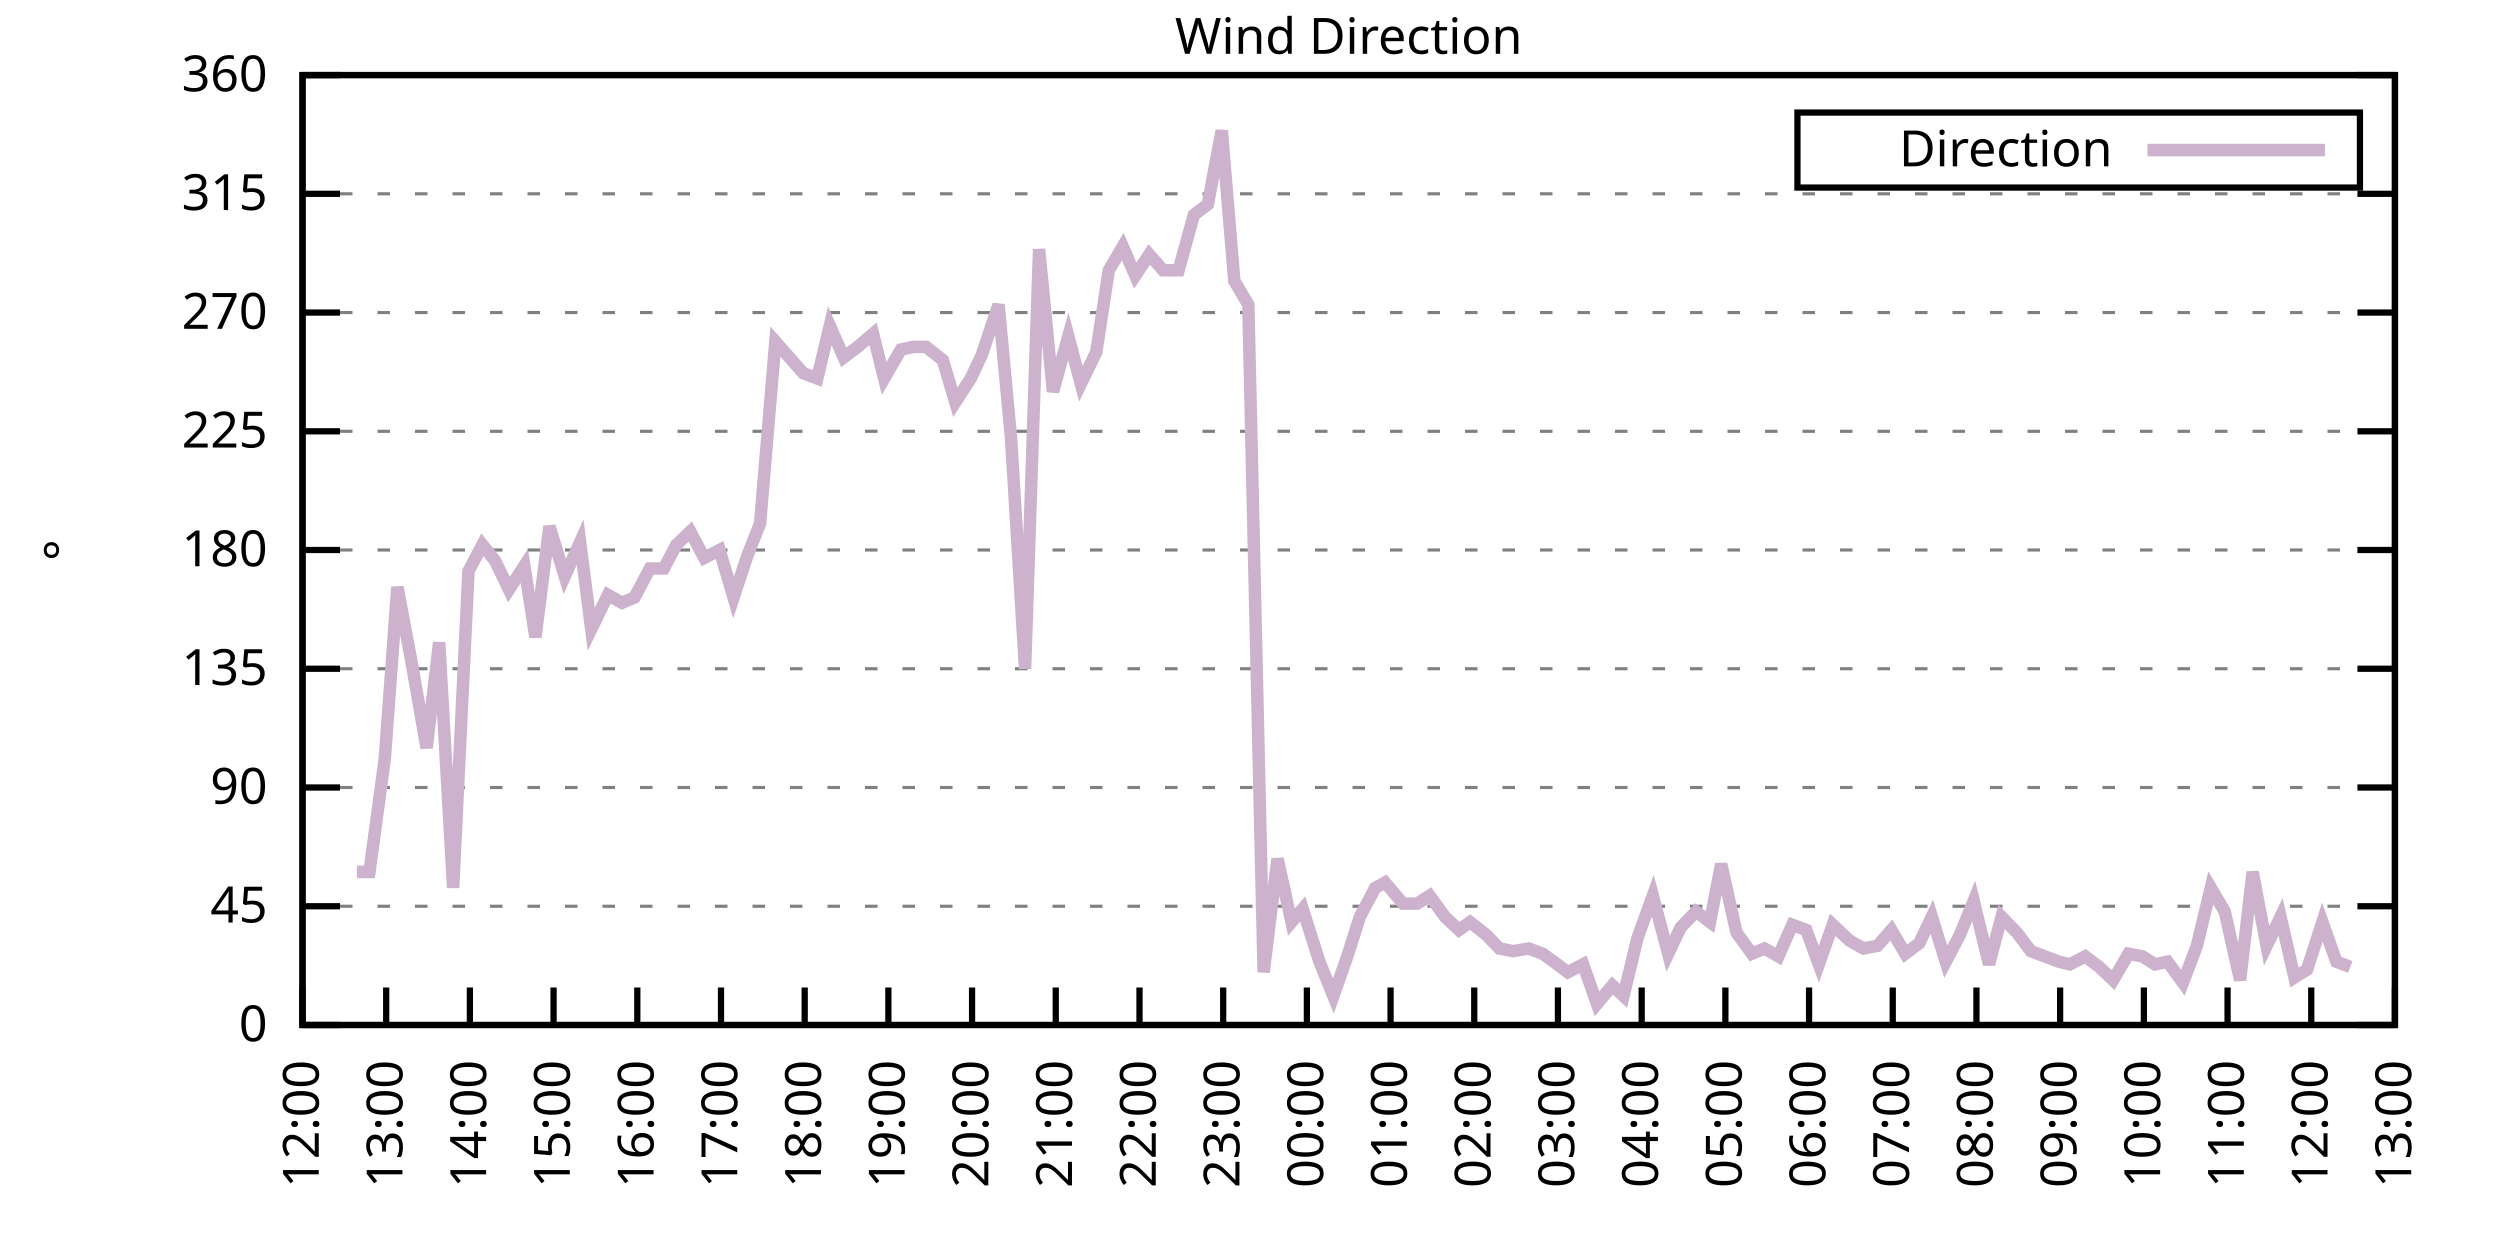
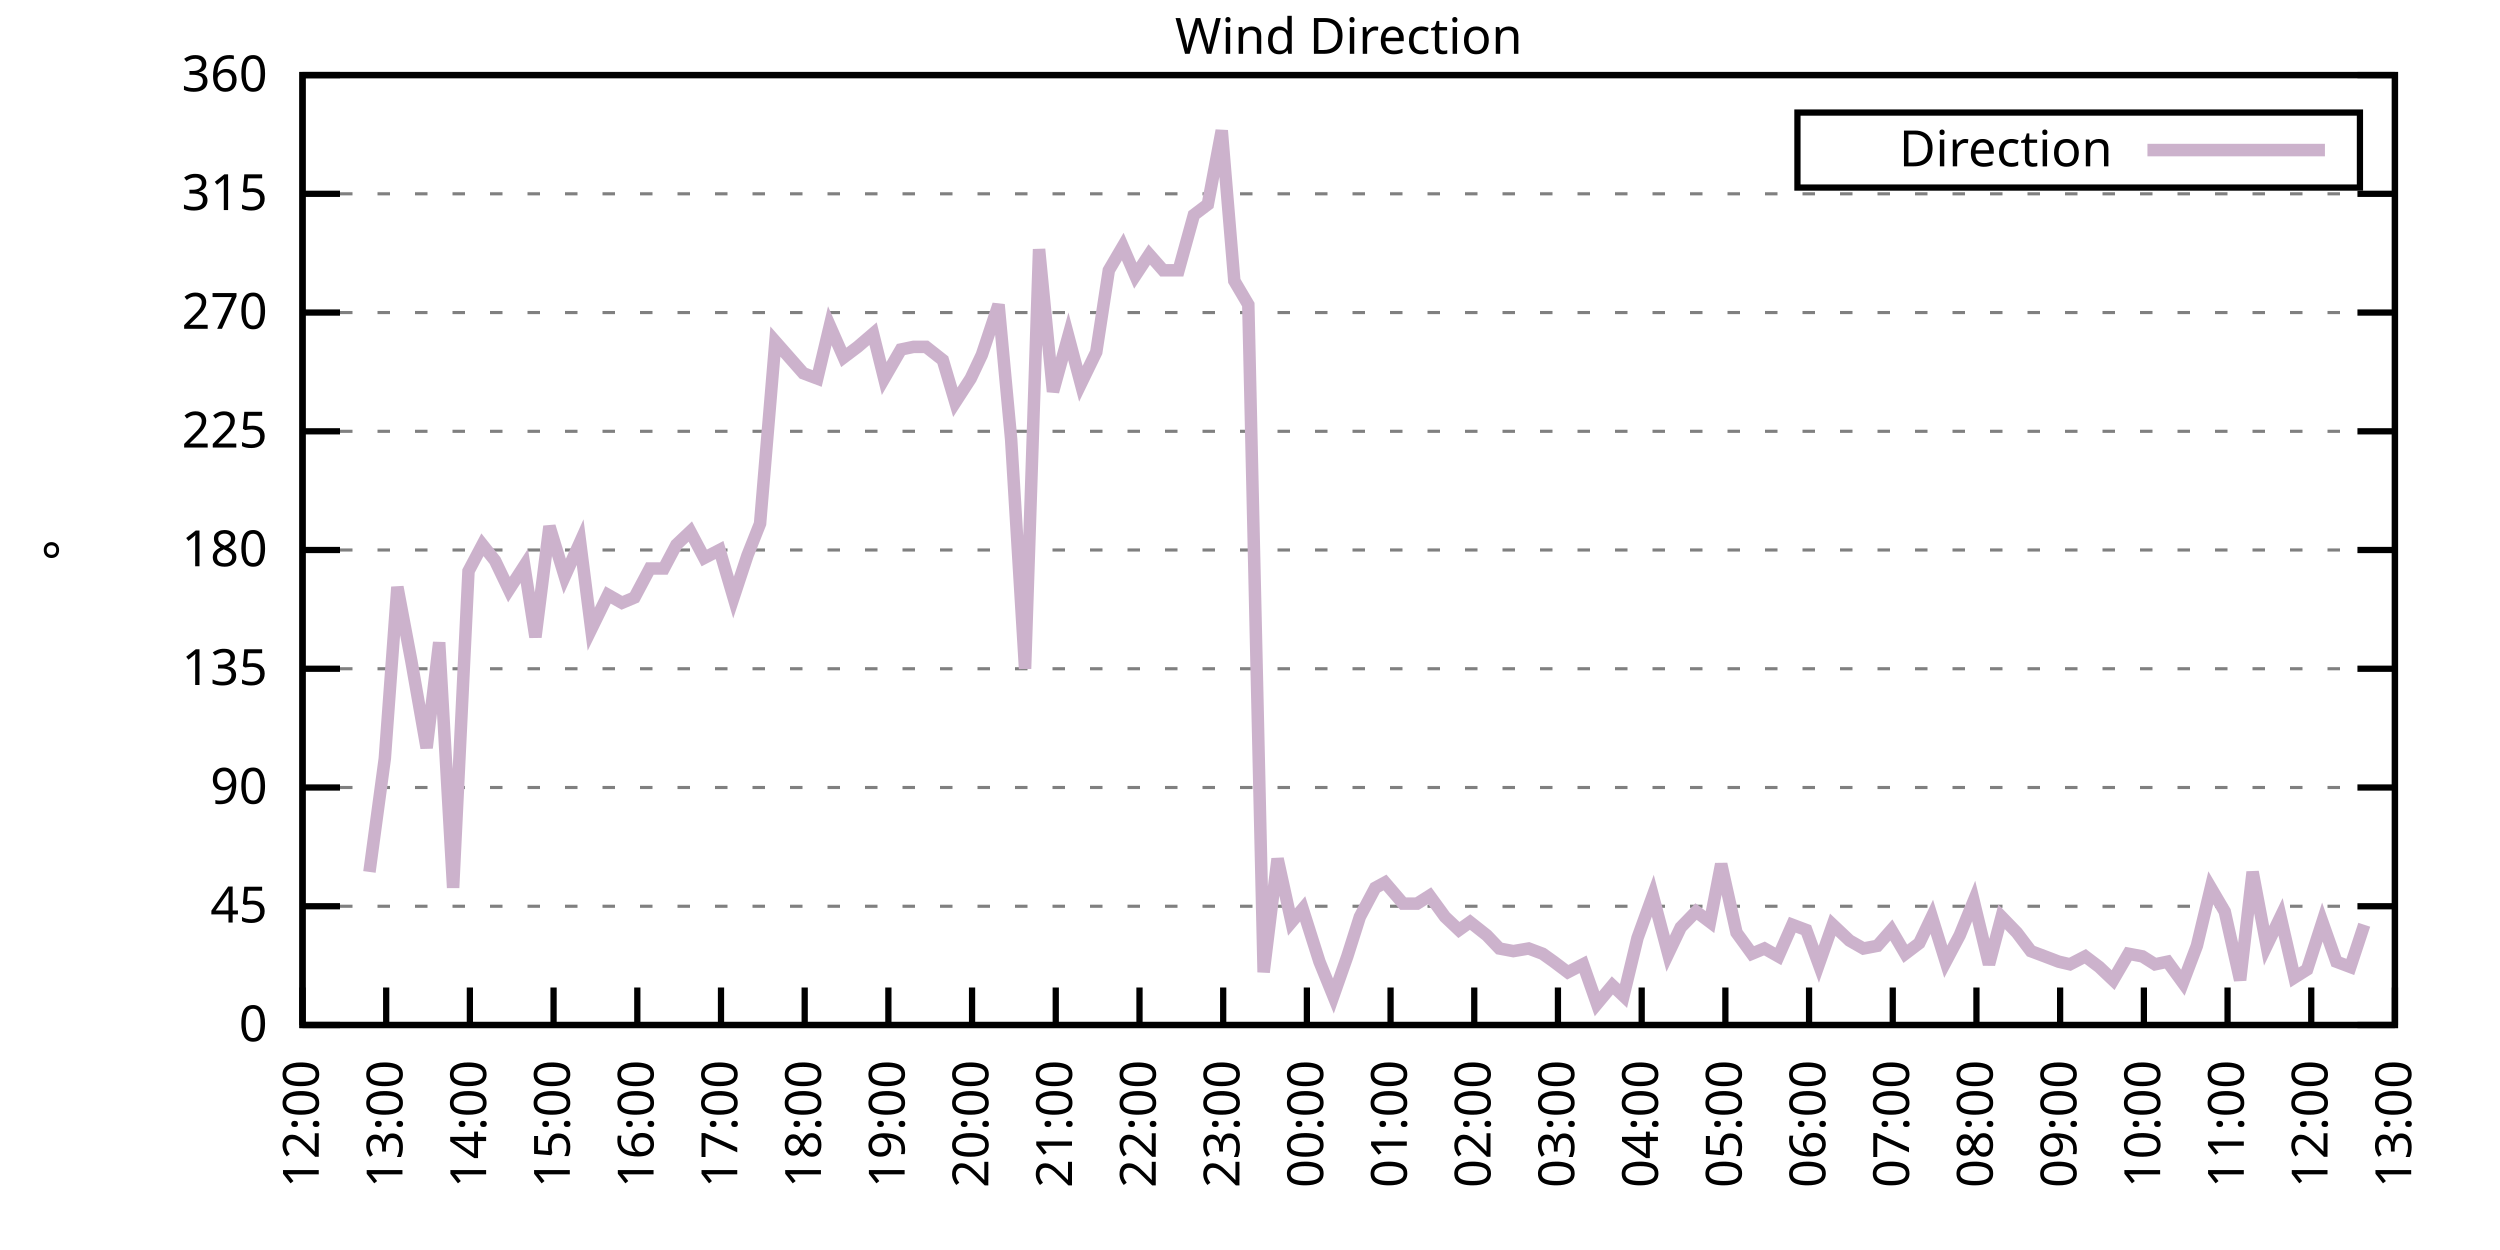
<svg xmlns="http://www.w3.org/2000/svg" xmlns:xlink="http://www.w3.org/1999/xlink" width="400" height="200" viewBox="0 0 400 200">
  <g id="gnuplot_canvas">
    <rect x="0" y="0" width="400" height="200" fill="none" />
    <defs>
      <circle id="gpDot" r="0.5" stroke-width="0.5" stroke="currentColor" />
      <path id="gpPt0" stroke-width="0.333" stroke="currentColor" d="M-1,0 h2 M0,-1 v2" />
      <path id="gpPt1" stroke-width="0.333" stroke="currentColor" d="M-1,-1 L1,1 M1,-1 L-1,1" />
      <path id="gpPt2" stroke-width="0.333" stroke="currentColor" d="M-1,0 L1,0 M0,-1 L0,1 M-1,-1 L1,1 M-1,1 L1,-1" />
      <rect id="gpPt3" stroke-width="0.333" stroke="currentColor" x="-1" y="-1" width="2" height="2" />
      <rect id="gpPt4" stroke-width="0.333" stroke="currentColor" fill="currentColor" x="-1" y="-1" width="2" height="2" />
      <circle id="gpPt5" stroke-width="0.333" stroke="currentColor" cx="0" cy="0" r="1" />
      <use xlink:href="#gpPt5" id="gpPt6" fill="currentColor" stroke="none" />
      <path id="gpPt7" stroke-width="0.333" stroke="currentColor" d="M0,-1.33 L-1.33,0.67 L1.33,0.67 z" />
      <use xlink:href="#gpPt7" id="gpPt8" fill="currentColor" stroke="none" />
      <use xlink:href="#gpPt7" id="gpPt9" stroke="currentColor" transform="rotate(180)" />
      <use xlink:href="#gpPt9" id="gpPt10" fill="currentColor" stroke="none" />
      <use xlink:href="#gpPt3" id="gpPt11" stroke="currentColor" transform="rotate(45)" />
      <use xlink:href="#gpPt11" id="gpPt12" fill="currentColor" stroke="none" />
      <path id="gpPt13" stroke-width="0.333" stroke="currentColor" d="M0,1.330 L1.265,0.411 L0.782,-1.067 L-0.782,-1.076 L-1.265,0.411 z" />
      <use xlink:href="#gpPt13" id="gpPt14" fill="currentColor" stroke="none" />
      <filter id="textbox" filterUnits="objectBoundingBox" x="0" y="0" height="1" width="1">
        <feFlood flood-color="white" flood-opacity="1" result="bgnd" />
        <feComposite in="SourceGraphic" in2="bgnd" operator="atop" />
      </filter>
      <filter id="greybox" filterUnits="objectBoundingBox" x="0" y="0" height="1" width="1">
        <feFlood flood-color="lightgrey" flood-opacity="1" result="grey" />
        <feComposite in="SourceGraphic" in2="grey" operator="atop" />
      </filter>
    </defs>
    <g fill="none" color="white" stroke="currentColor" stroke-width="1.00" stroke-linecap="butt" stroke-linejoin="miter">
</g>
    <g fill="none" color="black" stroke="currentColor" stroke-width="1.00" stroke-linecap="butt" stroke-linejoin="miter">
      <g stroke="none" shape-rendering="crispEdges">
        <polygon fill="rgb(255, 255, 255)" points="48.40,164.00 383.18,164.00 383.18,12.02 48.40,12.02 " />
      </g>
    </g>
    <g fill="none" color="black" stroke="currentColor" stroke-width="1.00" stroke-linecap="butt" stroke-linejoin="miter">
</g>
    <g fill="none" color="black" stroke="black" stroke-width="0.50" stroke-linecap="butt" stroke-linejoin="miter">
</g>
    <g fill="none" color="gray" stroke="currentColor" stroke-width="0.50" stroke-linecap="butt" stroke-linejoin="miter">
      <path stroke="gray" stroke-dasharray="2,4" class="gridline" d="M48.40,164.00 L383.19,164.00  " />
    </g>
    <g fill="none" color="gray" stroke="gray" stroke-width="1.00" stroke-linecap="butt" stroke-linejoin="miter">
</g>
    <g fill="none" color="black" stroke="currentColor" stroke-width="1.00" stroke-linecap="butt" stroke-linejoin="miter">
      <path stroke="black" d="M48.40,164.00 L54.40,164.00 M383.19,164.00 L377.19,164.00  " />
      <g transform="translate(42.80,166.60)" stroke="none" fill="black" font-family="Sans" font-size="8.00" text-anchor="end">
        <text>
          <tspan font-family="Sans"> 0</tspan>
        </text>
      </g>
    </g>
    <g fill="none" color="black" stroke="currentColor" stroke-width="1.00" stroke-linecap="butt" stroke-linejoin="miter">
</g>
    <g fill="none" color="black" stroke="black" stroke-width="0.50" stroke-linecap="butt" stroke-linejoin="miter">
</g>
    <g fill="none" color="gray" stroke="currentColor" stroke-width="0.50" stroke-linecap="butt" stroke-linejoin="miter">
      <path stroke="gray" stroke-dasharray="2,4" class="gridline" d="M48.40,145.00 L383.19,145.00  " />
    </g>
    <g fill="none" color="gray" stroke="gray" stroke-width="1.00" stroke-linecap="butt" stroke-linejoin="miter">
</g>
    <g fill="none" color="black" stroke="currentColor" stroke-width="1.00" stroke-linecap="butt" stroke-linejoin="miter">
      <path stroke="black" d="M48.40,145.00 L54.40,145.00 M383.19,145.00 L377.19,145.00  " />
      <g transform="translate(42.80,147.60)" stroke="none" fill="black" font-family="Sans" font-size="8.00" text-anchor="end">
        <text>
          <tspan font-family="Sans"> 45</tspan>
        </text>
      </g>
    </g>
    <g fill="none" color="black" stroke="currentColor" stroke-width="1.00" stroke-linecap="butt" stroke-linejoin="miter">
</g>
    <g fill="none" color="black" stroke="black" stroke-width="0.50" stroke-linecap="butt" stroke-linejoin="miter">
</g>
    <g fill="none" color="gray" stroke="currentColor" stroke-width="0.50" stroke-linecap="butt" stroke-linejoin="miter">
      <path stroke="gray" stroke-dasharray="2,4" class="gridline" d="M48.40,126.00 L383.19,126.00  " />
    </g>
    <g fill="none" color="gray" stroke="gray" stroke-width="1.00" stroke-linecap="butt" stroke-linejoin="miter">
</g>
    <g fill="none" color="black" stroke="currentColor" stroke-width="1.00" stroke-linecap="butt" stroke-linejoin="miter">
      <path stroke="black" d="M48.40,126.00 L54.40,126.00 M383.19,126.00 L377.19,126.00  " />
      <g transform="translate(42.80,128.60)" stroke="none" fill="black" font-family="Sans" font-size="8.00" text-anchor="end">
        <text>
          <tspan font-family="Sans"> 90</tspan>
        </text>
      </g>
    </g>
    <g fill="none" color="black" stroke="currentColor" stroke-width="1.00" stroke-linecap="butt" stroke-linejoin="miter">
</g>
    <g fill="none" color="black" stroke="black" stroke-width="0.50" stroke-linecap="butt" stroke-linejoin="miter">
</g>
    <g fill="none" color="gray" stroke="currentColor" stroke-width="0.50" stroke-linecap="butt" stroke-linejoin="miter">
      <path stroke="gray" stroke-dasharray="2,4" class="gridline" d="M48.40,107.00 L383.19,107.00  " />
    </g>
    <g fill="none" color="gray" stroke="gray" stroke-width="1.00" stroke-linecap="butt" stroke-linejoin="miter">
</g>
    <g fill="none" color="black" stroke="currentColor" stroke-width="1.00" stroke-linecap="butt" stroke-linejoin="miter">
      <path stroke="black" d="M48.40,107.00 L54.40,107.00 M383.19,107.00 L377.19,107.00  " />
      <g transform="translate(42.80,109.60)" stroke="none" fill="black" font-family="Sans" font-size="8.00" text-anchor="end">
        <text>
          <tspan font-family="Sans"> 135</tspan>
        </text>
      </g>
    </g>
    <g fill="none" color="black" stroke="currentColor" stroke-width="1.00" stroke-linecap="butt" stroke-linejoin="miter">
</g>
    <g fill="none" color="black" stroke="black" stroke-width="0.50" stroke-linecap="butt" stroke-linejoin="miter">
</g>
    <g fill="none" color="gray" stroke="currentColor" stroke-width="0.50" stroke-linecap="butt" stroke-linejoin="miter">
      <path stroke="gray" stroke-dasharray="2,4" class="gridline" d="M48.40,88.00 L383.19,88.00  " />
    </g>
    <g fill="none" color="gray" stroke="gray" stroke-width="1.00" stroke-linecap="butt" stroke-linejoin="miter">
</g>
    <g fill="none" color="black" stroke="currentColor" stroke-width="1.00" stroke-linecap="butt" stroke-linejoin="miter">
      <path stroke="black" d="M48.40,88.00 L54.40,88.00 M383.19,88.00 L377.19,88.00  " />
      <g transform="translate(42.80,90.60)" stroke="none" fill="black" font-family="Sans" font-size="8.00" text-anchor="end">
        <text>
          <tspan font-family="Sans"> 180</tspan>
        </text>
      </g>
    </g>
    <g fill="none" color="black" stroke="currentColor" stroke-width="1.00" stroke-linecap="butt" stroke-linejoin="miter">
</g>
    <g fill="none" color="black" stroke="black" stroke-width="0.50" stroke-linecap="butt" stroke-linejoin="miter">
</g>
    <g fill="none" color="gray" stroke="currentColor" stroke-width="0.50" stroke-linecap="butt" stroke-linejoin="miter">
      <path stroke="gray" stroke-dasharray="2,4" class="gridline" d="M48.40,69.01 L383.19,69.01  " />
    </g>
    <g fill="none" color="gray" stroke="gray" stroke-width="1.00" stroke-linecap="butt" stroke-linejoin="miter">
</g>
    <g fill="none" color="black" stroke="currentColor" stroke-width="1.00" stroke-linecap="butt" stroke-linejoin="miter">
      <path stroke="black" d="M48.40,69.01 L54.40,69.01 M383.19,69.01 L377.19,69.01  " />
      <g transform="translate(42.80,71.61)" stroke="none" fill="black" font-family="Sans" font-size="8.00" text-anchor="end">
        <text>
          <tspan font-family="Sans"> 225</tspan>
        </text>
      </g>
    </g>
    <g fill="none" color="black" stroke="currentColor" stroke-width="1.00" stroke-linecap="butt" stroke-linejoin="miter">
</g>
    <g fill="none" color="black" stroke="black" stroke-width="0.50" stroke-linecap="butt" stroke-linejoin="miter">
</g>
    <g fill="none" color="gray" stroke="currentColor" stroke-width="0.50" stroke-linecap="butt" stroke-linejoin="miter">
      <path stroke="gray" stroke-dasharray="2,4" class="gridline" d="M48.40,50.01 L383.19,50.01  " />
    </g>
    <g fill="none" color="gray" stroke="gray" stroke-width="1.00" stroke-linecap="butt" stroke-linejoin="miter">
</g>
    <g fill="none" color="black" stroke="currentColor" stroke-width="1.00" stroke-linecap="butt" stroke-linejoin="miter">
      <path stroke="black" d="M48.40,50.01 L54.40,50.01 M383.19,50.01 L377.19,50.01  " />
      <g transform="translate(42.80,52.61)" stroke="none" fill="black" font-family="Sans" font-size="8.00" text-anchor="end">
        <text>
          <tspan font-family="Sans"> 270</tspan>
        </text>
      </g>
    </g>
    <g fill="none" color="black" stroke="currentColor" stroke-width="1.00" stroke-linecap="butt" stroke-linejoin="miter">
</g>
    <g fill="none" color="black" stroke="black" stroke-width="0.50" stroke-linecap="butt" stroke-linejoin="miter">
</g>
    <g fill="none" color="gray" stroke="currentColor" stroke-width="0.50" stroke-linecap="butt" stroke-linejoin="miter">
      <path stroke="gray" stroke-dasharray="2,4" class="gridline" d="M48.40,31.01 L383.19,31.01  " />
    </g>
    <g fill="none" color="gray" stroke="gray" stroke-width="1.00" stroke-linecap="butt" stroke-linejoin="miter">
</g>
    <g fill="none" color="black" stroke="currentColor" stroke-width="1.00" stroke-linecap="butt" stroke-linejoin="miter">
      <path stroke="black" d="M48.40,31.01 L54.40,31.01 M383.19,31.01 L377.19,31.01  " />
      <g transform="translate(42.80,33.61)" stroke="none" fill="black" font-family="Sans" font-size="8.00" text-anchor="end">
        <text>
          <tspan font-family="Sans"> 315</tspan>
        </text>
      </g>
    </g>
    <g fill="none" color="black" stroke="currentColor" stroke-width="1.00" stroke-linecap="butt" stroke-linejoin="miter">
</g>
    <g fill="none" color="black" stroke="black" stroke-width="0.50" stroke-linecap="butt" stroke-linejoin="miter">
</g>
    <g fill="none" color="gray" stroke="currentColor" stroke-width="0.50" stroke-linecap="butt" stroke-linejoin="miter">
      <path stroke="gray" stroke-dasharray="2,4" class="gridline" d="M48.40,12.01 L383.19,12.01  " />
    </g>
    <g fill="none" color="gray" stroke="gray" stroke-width="1.00" stroke-linecap="butt" stroke-linejoin="miter">
</g>
    <g fill="none" color="black" stroke="currentColor" stroke-width="1.00" stroke-linecap="butt" stroke-linejoin="miter">
      <path stroke="black" d="M48.40,12.01 L54.40,12.01 M383.19,12.01 L377.19,12.01  " />
      <g transform="translate(42.80,14.61)" stroke="none" fill="black" font-family="Sans" font-size="8.00" text-anchor="end">
        <text>
          <tspan font-family="Sans"> 360</tspan>
        </text>
      </g>
    </g>
    <g fill="none" color="black" stroke="currentColor" stroke-width="1.00" stroke-linecap="butt" stroke-linejoin="miter">
      <path stroke="black" d="M48.40,164.00 L48.40,158.00  " />
      <g transform="translate(51.00,169.60) rotate(270.00)" stroke="none" fill="black" font-family="Sans" font-size="8.00" text-anchor="end">
        <text>
          <tspan font-family="Sans">12:00</tspan>
        </text>
      </g>
    </g>
    <g fill="none" color="black" stroke="currentColor" stroke-width="1.00" stroke-linecap="butt" stroke-linejoin="miter">
      <path stroke="black" d="M61.79,164.00 L61.79,158.00  " />
      <g transform="translate(64.39,169.60) rotate(270.00)" stroke="none" fill="black" font-family="Sans" font-size="8.00" text-anchor="end">
        <text>
          <tspan font-family="Sans">13:00</tspan>
        </text>
      </g>
    </g>
    <g fill="none" color="black" stroke="currentColor" stroke-width="1.00" stroke-linecap="butt" stroke-linejoin="miter">
      <path stroke="black" d="M75.18,164.00 L75.18,158.00  " />
      <g transform="translate(77.78,169.60) rotate(270.00)" stroke="none" fill="black" font-family="Sans" font-size="8.00" text-anchor="end">
        <text>
          <tspan font-family="Sans">14:00</tspan>
        </text>
      </g>
    </g>
    <g fill="none" color="black" stroke="currentColor" stroke-width="1.00" stroke-linecap="butt" stroke-linejoin="miter">
      <path stroke="black" d="M88.57,164.00 L88.57,158.00  " />
      <g transform="translate(91.17,169.60) rotate(270.00)" stroke="none" fill="black" font-family="Sans" font-size="8.00" text-anchor="end">
        <text>
          <tspan font-family="Sans">15:00</tspan>
        </text>
      </g>
    </g>
    <g fill="none" color="black" stroke="currentColor" stroke-width="1.00" stroke-linecap="butt" stroke-linejoin="miter">
      <path stroke="black" d="M101.97,164.00 L101.97,158.00  " />
      <g transform="translate(104.57,169.60) rotate(270.00)" stroke="none" fill="black" font-family="Sans" font-size="8.00" text-anchor="end">
        <text>
          <tspan font-family="Sans">16:00</tspan>
        </text>
      </g>
    </g>
    <g fill="none" color="black" stroke="currentColor" stroke-width="1.00" stroke-linecap="butt" stroke-linejoin="miter">
      <path stroke="black" d="M115.36,164.00 L115.36,158.00  " />
      <g transform="translate(117.96,169.60) rotate(270.00)" stroke="none" fill="black" font-family="Sans" font-size="8.00" text-anchor="end">
        <text>
          <tspan font-family="Sans">17:00</tspan>
        </text>
      </g>
    </g>
    <g fill="none" color="black" stroke="currentColor" stroke-width="1.00" stroke-linecap="butt" stroke-linejoin="miter">
      <path stroke="black" d="M128.75,164.00 L128.75,158.00  " />
      <g transform="translate(131.35,169.60) rotate(270.00)" stroke="none" fill="black" font-family="Sans" font-size="8.00" text-anchor="end">
        <text>
          <tspan font-family="Sans">18:00</tspan>
        </text>
      </g>
    </g>
    <g fill="none" color="black" stroke="currentColor" stroke-width="1.00" stroke-linecap="butt" stroke-linejoin="miter">
      <path stroke="black" d="M142.14,164.00 L142.14,158.00  " />
      <g transform="translate(144.74,169.60) rotate(270.00)" stroke="none" fill="black" font-family="Sans" font-size="8.00" text-anchor="end">
        <text>
          <tspan font-family="Sans">19:00</tspan>
        </text>
      </g>
    </g>
    <g fill="none" color="black" stroke="currentColor" stroke-width="1.00" stroke-linecap="butt" stroke-linejoin="miter">
      <path stroke="black" d="M155.53,164.00 L155.53,158.00  " />
      <g transform="translate(158.13,169.60) rotate(270.00)" stroke="none" fill="black" font-family="Sans" font-size="8.00" text-anchor="end">
        <text>
          <tspan font-family="Sans">20:00</tspan>
        </text>
      </g>
    </g>
    <g fill="none" color="black" stroke="currentColor" stroke-width="1.00" stroke-linecap="butt" stroke-linejoin="miter">
      <path stroke="black" d="M168.92,164.00 L168.92,158.00  " />
      <g transform="translate(171.52,169.60) rotate(270.00)" stroke="none" fill="black" font-family="Sans" font-size="8.00" text-anchor="end">
        <text>
          <tspan font-family="Sans">21:00</tspan>
        </text>
      </g>
    </g>
    <g fill="none" color="black" stroke="currentColor" stroke-width="1.00" stroke-linecap="butt" stroke-linejoin="miter">
      <path stroke="black" d="M182.32,164.00 L182.32,158.00  " />
      <g transform="translate(184.92,169.60) rotate(270.00)" stroke="none" fill="black" font-family="Sans" font-size="8.00" text-anchor="end">
        <text>
          <tspan font-family="Sans">22:00</tspan>
        </text>
      </g>
    </g>
    <g fill="none" color="black" stroke="currentColor" stroke-width="1.00" stroke-linecap="butt" stroke-linejoin="miter">
      <path stroke="black" d="M195.71,164.00 L195.71,158.00  " />
      <g transform="translate(198.31,169.60) rotate(270.00)" stroke="none" fill="black" font-family="Sans" font-size="8.00" text-anchor="end">
        <text>
          <tspan font-family="Sans">23:00</tspan>
        </text>
      </g>
    </g>
    <g fill="none" color="black" stroke="currentColor" stroke-width="1.00" stroke-linecap="butt" stroke-linejoin="miter">
      <path stroke="black" d="M209.10,164.00 L209.10,158.00  " />
      <g transform="translate(211.70,169.60) rotate(270.00)" stroke="none" fill="black" font-family="Sans" font-size="8.00" text-anchor="end">
        <text>
          <tspan font-family="Sans">00:00</tspan>
        </text>
      </g>
    </g>
    <g fill="none" color="black" stroke="currentColor" stroke-width="1.00" stroke-linecap="butt" stroke-linejoin="miter">
      <path stroke="black" d="M222.49,164.00 L222.49,158.00  " />
      <g transform="translate(225.09,169.60) rotate(270.00)" stroke="none" fill="black" font-family="Sans" font-size="8.00" text-anchor="end">
        <text>
          <tspan font-family="Sans">01:00</tspan>
        </text>
      </g>
    </g>
    <g fill="none" color="black" stroke="currentColor" stroke-width="1.00" stroke-linecap="butt" stroke-linejoin="miter">
      <path stroke="black" d="M235.88,164.00 L235.88,158.00  " />
      <g transform="translate(238.48,169.60) rotate(270.00)" stroke="none" fill="black" font-family="Sans" font-size="8.00" text-anchor="end">
        <text>
          <tspan font-family="Sans">02:00</tspan>
        </text>
      </g>
    </g>
    <g fill="none" color="black" stroke="currentColor" stroke-width="1.00" stroke-linecap="butt" stroke-linejoin="miter">
      <path stroke="black" d="M249.27,164.00 L249.27,158.00  " />
      <g transform="translate(251.87,169.60) rotate(270.00)" stroke="none" fill="black" font-family="Sans" font-size="8.00" text-anchor="end">
        <text>
          <tspan font-family="Sans">03:00</tspan>
        </text>
      </g>
    </g>
    <g fill="none" color="black" stroke="currentColor" stroke-width="1.00" stroke-linecap="butt" stroke-linejoin="miter">
      <path stroke="black" d="M262.67,164.00 L262.67,158.00  " />
      <g transform="translate(265.27,169.60) rotate(270.00)" stroke="none" fill="black" font-family="Sans" font-size="8.00" text-anchor="end">
        <text>
          <tspan font-family="Sans">04:00</tspan>
        </text>
      </g>
    </g>
    <g fill="none" color="black" stroke="currentColor" stroke-width="1.00" stroke-linecap="butt" stroke-linejoin="miter">
      <path stroke="black" d="M276.06,164.00 L276.06,158.00  " />
      <g transform="translate(278.66,169.60) rotate(270.00)" stroke="none" fill="black" font-family="Sans" font-size="8.00" text-anchor="end">
        <text>
          <tspan font-family="Sans">05:00</tspan>
        </text>
      </g>
    </g>
    <g fill="none" color="black" stroke="currentColor" stroke-width="1.00" stroke-linecap="butt" stroke-linejoin="miter">
      <path stroke="black" d="M289.45,164.00 L289.45,158.00  " />
      <g transform="translate(292.05,169.60) rotate(270.00)" stroke="none" fill="black" font-family="Sans" font-size="8.00" text-anchor="end">
        <text>
          <tspan font-family="Sans">06:00</tspan>
        </text>
      </g>
    </g>
    <g fill="none" color="black" stroke="currentColor" stroke-width="1.00" stroke-linecap="butt" stroke-linejoin="miter">
      <path stroke="black" d="M302.84,164.00 L302.84,158.00  " />
      <g transform="translate(305.44,169.60) rotate(270.00)" stroke="none" fill="black" font-family="Sans" font-size="8.00" text-anchor="end">
        <text>
          <tspan font-family="Sans">07:00</tspan>
        </text>
      </g>
    </g>
    <g fill="none" color="black" stroke="currentColor" stroke-width="1.00" stroke-linecap="butt" stroke-linejoin="miter">
      <path stroke="black" d="M316.23,164.00 L316.23,158.00  " />
      <g transform="translate(318.83,169.60) rotate(270.00)" stroke="none" fill="black" font-family="Sans" font-size="8.00" text-anchor="end">
        <text>
          <tspan font-family="Sans">08:00</tspan>
        </text>
      </g>
    </g>
    <g fill="none" color="black" stroke="currentColor" stroke-width="1.00" stroke-linecap="butt" stroke-linejoin="miter">
      <path stroke="black" d="M329.62,164.00 L329.62,158.00  " />
      <g transform="translate(332.22,169.60) rotate(270.00)" stroke="none" fill="black" font-family="Sans" font-size="8.00" text-anchor="end">
        <text>
          <tspan font-family="Sans">09:00</tspan>
        </text>
      </g>
    </g>
    <g fill="none" color="black" stroke="currentColor" stroke-width="1.00" stroke-linecap="butt" stroke-linejoin="miter">
      <path stroke="black" d="M343.02,164.00 L343.02,158.00  " />
      <g transform="translate(345.62,169.60) rotate(270.00)" stroke="none" fill="black" font-family="Sans" font-size="8.00" text-anchor="end">
        <text>
          <tspan font-family="Sans">10:00</tspan>
        </text>
      </g>
    </g>
    <g fill="none" color="black" stroke="currentColor" stroke-width="1.00" stroke-linecap="butt" stroke-linejoin="miter">
      <path stroke="black" d="M356.41,164.00 L356.41,158.00  " />
      <g transform="translate(359.01,169.60) rotate(270.00)" stroke="none" fill="black" font-family="Sans" font-size="8.00" text-anchor="end">
        <text>
          <tspan font-family="Sans">11:00</tspan>
        </text>
      </g>
    </g>
    <g fill="none" color="black" stroke="currentColor" stroke-width="1.00" stroke-linecap="butt" stroke-linejoin="miter">
      <path stroke="black" d="M369.80,164.00 L369.80,158.00  " />
      <g transform="translate(372.40,169.60) rotate(270.00)" stroke="none" fill="black" font-family="Sans" font-size="8.00" text-anchor="end">
        <text>
          <tspan font-family="Sans">12:00</tspan>
        </text>
      </g>
    </g>
    <g fill="none" color="black" stroke="currentColor" stroke-width="1.00" stroke-linecap="butt" stroke-linejoin="miter">
      <path stroke="black" d="M383.19,164.00 L383.19,158.00  " />
      <g transform="translate(385.79,169.60) rotate(270.00)" stroke="none" fill="black" font-family="Sans" font-size="8.00" text-anchor="end">
        <text>
          <tspan font-family="Sans">13:00</tspan>
        </text>
      </g>
    </g>
    <g fill="none" color="black" stroke="currentColor" stroke-width="1.00" stroke-linecap="butt" stroke-linejoin="miter">
</g>
    <g fill="none" color="black" stroke="currentColor" stroke-width="1.00" stroke-linecap="butt" stroke-linejoin="miter">
      <path stroke="black" d="M48.40,12.01 L48.40,164.00 L383.19,164.00 L383.19,12.01 L48.40,12.01 Z  " />
    </g>
    <g fill="none" color="black" stroke="currentColor" stroke-width="1.00" stroke-linecap="butt" stroke-linejoin="miter">
</g>
    <g fill="none" color="black" stroke="currentColor" stroke-width="1.00" stroke-linecap="butt" stroke-linejoin="miter">
      <path stroke="black" d="M287.59,30.01 L287.59,18.01 L377.59,18.01 L377.59,30.01 L287.59,30.01 Z  " />
    </g>
    <g id="Wind_direction_plot_1">
      <g fill="none" color="white" stroke="black" stroke-width="2.00" stroke-linecap="butt" stroke-linejoin="miter">
</g>
      <g fill="none" color="black" stroke="currentColor" stroke-width="2.00" stroke-linecap="butt" stroke-linejoin="miter">
        <g transform="translate(337.99,26.61)" stroke="none" fill="black" font-family="Sans" font-size="8.00" text-anchor="end">
          <text>
            <tspan font-family="Sans">Direction</tspan>
          </text>
        </g>
      </g>
      <g fill="none" color="black" stroke="currentColor" stroke-width="2.00" stroke-linecap="butt" stroke-linejoin="miter">
-         <path stroke="rgb(204, 178, 204)" d="M343.59,24.01 L371.99,24.01 M57.10,139.51 L59.11,139.51 L61.57,121.36 L63.58,93.92 L65.81,105.74 L68.26,119.67   L70.27,102.78 L72.50,142.05 L74.96,91.38 L77.19,87.16 L79.20,89.69 L81.43,94.34 L83.89,90.54 L85.67,101.94   L87.91,84.21 L90.36,92.23 L92.82,86.74 L94.60,100.67 L97.28,95.18 L99.51,96.45 L101.52,95.60 L103.98,90.96   L106.21,90.96 L108.22,87.16 L110.45,85.05 L112.68,89.27 L115.13,88.00 L117.37,95.60 L119.60,88.85 L121.61,83.78   L124.06,54.65 L126.29,57.18 L128.53,59.72 L130.76,60.56 L132.77,52.12 L135.00,57.18 L137.23,55.50 L139.69,53.39   L141.47,60.56 L144.15,55.92 L146.16,55.50 L148.17,55.50 L150.85,57.61 L152.85,64.36 L155.31,60.56 L157.10,56.76   L159.77,48.74 L161.78,70.27 L164.01,107.00 L166.25,39.87 L168.48,62.67 L170.93,53.81 L172.94,61.41 L175.40,56.34   L177.41,43.25 L179.64,39.45 L181.65,44.10 L183.88,40.72 L186.11,43.25 L188.57,43.25 L191.02,34.39 L193.25,32.70   L195.48,20.88 L197.49,44.94 L199.73,48.74 L202.18,155.56 L204.41,137.40 L206.64,147.53 L208.43,145.42 L211.11,153.87   L213.34,159.36 L215.57,153.02 L217.58,146.69 L220.04,142.05 L221.60,141.20 L224.50,144.58 L226.73,144.58 L228.74,143.31   L231.20,146.69 L233.43,148.80 L235.21,147.53 L237.89,149.65 L239.90,151.76 L242.13,152.18 L244.59,151.76 L246.82,152.60   L248.60,153.87 L250.84,155.56 L253.29,154.29 L255.52,160.62 L257.98,157.67 L259.76,159.36 L262.00,150.07 L264.45,143.31   L266.91,152.60 L268.92,148.38 L271.37,145.85 L273.60,147.53 L275.39,138.25 L277.84,149.22 L280.30,152.60 L282.31,151.76   L284.54,153.02 L286.77,147.96 L289.00,148.80 L291.01,154.29 L293.24,147.96 L295.92,150.49 L298.15,151.76 L300.39,151.33   L302.62,148.80 L304.85,152.60 L307.08,150.91 L309.09,146.69 L311.32,153.87 L313.55,149.65 L315.79,144.16 L318.24,154.29   L320.25,146.69 L322.70,149.22 L324.94,152.18 L327.17,153.02 L329.40,153.87 L331.19,154.29 L333.64,153.02 L335.87,154.71   L338.10,156.82 L340.56,152.60 L342.79,153.02 L344.80,154.29 L346.81,153.87 L349.26,157.24 L351.50,151.33 L353.73,142.05   L355.96,145.85 L358.42,156.82 L360.42,139.51 L362.66,151.33 L364.89,146.69 L367.12,156.40 L369.13,155.13 L371.58,147.53   L373.82,153.87 L376.05,154.71  " />
+         <path stroke="rgb(204, 178, 204)" d="M343.59,24.01 L371.99,24.01 M59.11,139.51 L61.57,121.36 L63.58,93.92 L65.81,105.74 L68.26,119.67 L70.27,102.78   L72.50,142.05 L74.96,91.38 L77.19,87.16 L79.20,89.69 L81.43,94.34 L83.89,90.54 L85.67,101.94 L87.91,84.21   L90.36,92.23 L92.82,86.74 L94.60,100.67 L97.28,95.18 L99.51,96.45 L101.52,95.60 L103.98,90.96 L106.21,90.96   L108.22,87.16 L110.45,85.05 L112.68,89.27 L115.13,88.00 L117.37,95.60 L119.60,88.85 L121.61,83.78 L124.06,54.65   L126.29,57.18 L128.53,59.72 L130.76,60.56 L132.77,52.12 L135.00,57.18 L137.23,55.50 L139.69,53.39 L141.47,60.56   L144.15,55.92 L146.16,55.50 L148.17,55.50 L150.85,57.61 L152.85,64.36 L155.31,60.56 L157.10,56.76 L159.77,48.74   L161.78,70.27 L164.01,107.00 L166.25,39.87 L168.48,62.67 L170.93,53.81 L172.94,61.41 L175.40,56.34 L177.41,43.25   L179.64,39.45 L181.65,44.10 L183.88,40.72 L186.11,43.25 L188.57,43.25 L191.02,34.39 L193.25,32.70 L195.48,20.88   L197.49,44.94 L199.73,48.74 L202.18,155.56 L204.41,137.40 L206.64,147.53 L208.43,145.42 L211.11,153.87 L213.34,159.36   L215.57,153.02 L217.58,146.69 L220.04,142.05 L221.60,141.20 L224.50,144.58 L226.73,144.58 L228.74,143.31 L231.20,146.69   L233.43,148.80 L235.21,147.53 L237.89,149.65 L239.90,151.76 L242.13,152.18 L244.59,151.76 L246.82,152.60 L248.60,153.87   L250.84,155.56 L253.29,154.29 L255.52,160.62 L257.98,157.67 L259.76,159.36 L262.00,150.07 L264.45,143.31 L266.91,152.60   L268.92,148.38 L271.37,145.85 L273.60,147.53 L275.39,138.25 L277.84,149.22 L280.30,152.60 L282.31,151.76 L284.54,153.02   L286.77,147.96 L289.00,148.80 L291.01,154.29 L293.24,147.96 L295.92,150.49 L298.15,151.76 L300.39,151.33 L302.62,148.80   L304.85,152.60 L307.08,150.91 L309.09,146.69 L311.32,153.87 L313.55,149.65 L315.79,144.16 L318.24,154.29 L320.25,146.69   L322.70,149.22 L324.94,152.18 L327.17,153.02 L329.40,153.87 L331.19,154.29 L333.64,153.02 L335.87,154.71 L338.10,156.82   L340.56,152.60 L342.79,153.02 L344.80,154.29 L346.81,153.87 L349.26,157.24 L351.50,151.33 L353.73,142.05 L355.96,145.85   L358.42,156.82 L360.42,139.51 L362.66,151.33 L364.89,146.69 L367.12,156.40 L369.13,155.13 L371.58,147.53 L373.82,153.87   L376.05,154.71 L378.28,147.96  " />
      </g>
    </g>
    <g fill="none" color="black" stroke="currentColor" stroke-width="2.00" stroke-linecap="butt" stroke-linejoin="miter">
</g>
    <g fill="none" color="black" stroke="black" stroke-width="1.00" stroke-linecap="butt" stroke-linejoin="miter">
</g>
    <g fill="none" color="black" stroke="currentColor" stroke-width="1.00" stroke-linecap="butt" stroke-linejoin="miter">
      <path stroke="black" d="M48.40,12.01 L48.40,164.00 L383.19,164.00 L383.19,12.01 L48.40,12.01 Z  " />
      <g transform="translate(12.80,88.01) rotate(270.00)" stroke="none" fill="black" font-family="Sans" font-size="8.00" text-anchor="middle">
        <text>
          <tspan font-family="Sans">°</tspan>
        </text>
      </g>
    </g>
    <g fill="none" color="black" stroke="currentColor" stroke-width="1.00" stroke-linecap="butt" stroke-linejoin="miter">
</g>
    <g fill="none" color="black" stroke="currentColor" stroke-width="1.00" stroke-linecap="butt" stroke-linejoin="miter">
      <g transform="translate(215.79,8.61)" stroke="none" fill="black" font-family="Sans" font-size="8.00" text-anchor="middle">
        <text>
          <tspan font-family="Sans">Wind Direction</tspan>
        </text>
      </g>
    </g>
    <g fill="none" color="black" stroke="currentColor" stroke-width="1.00" stroke-linecap="butt" stroke-linejoin="miter">
</g>
  </g>
</svg>
